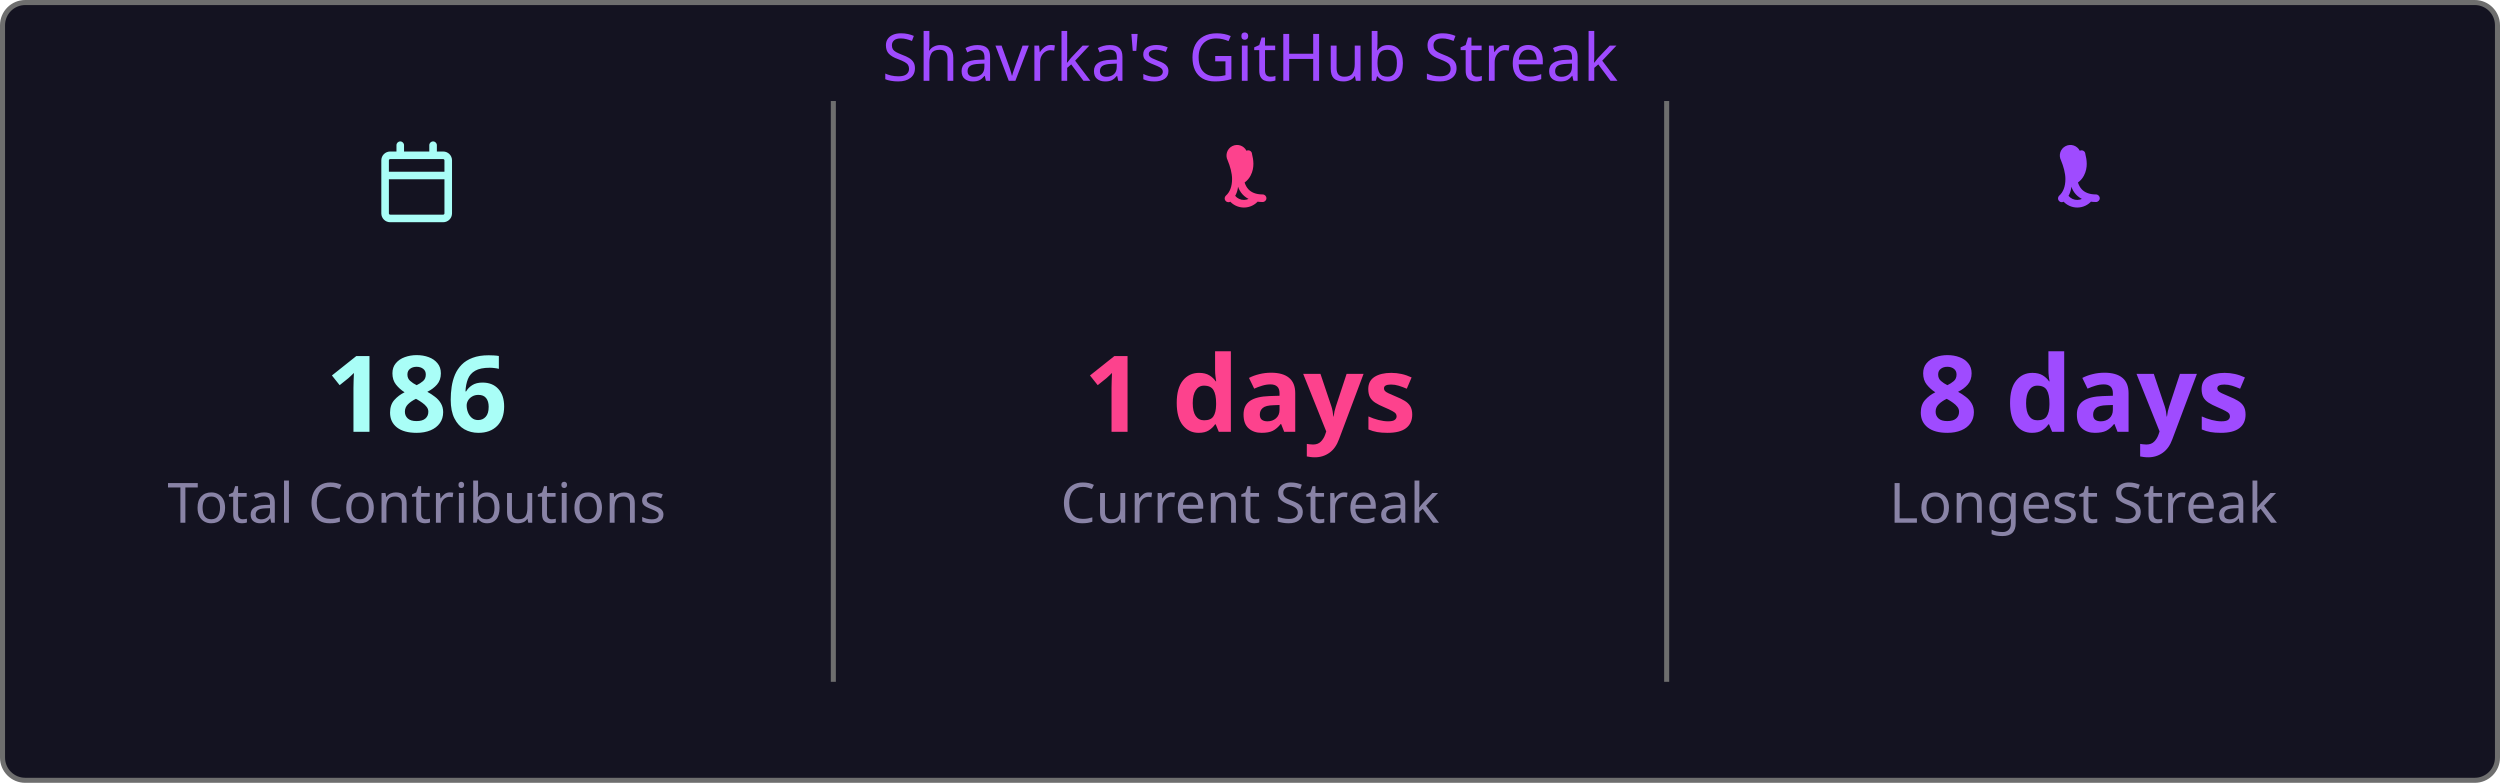
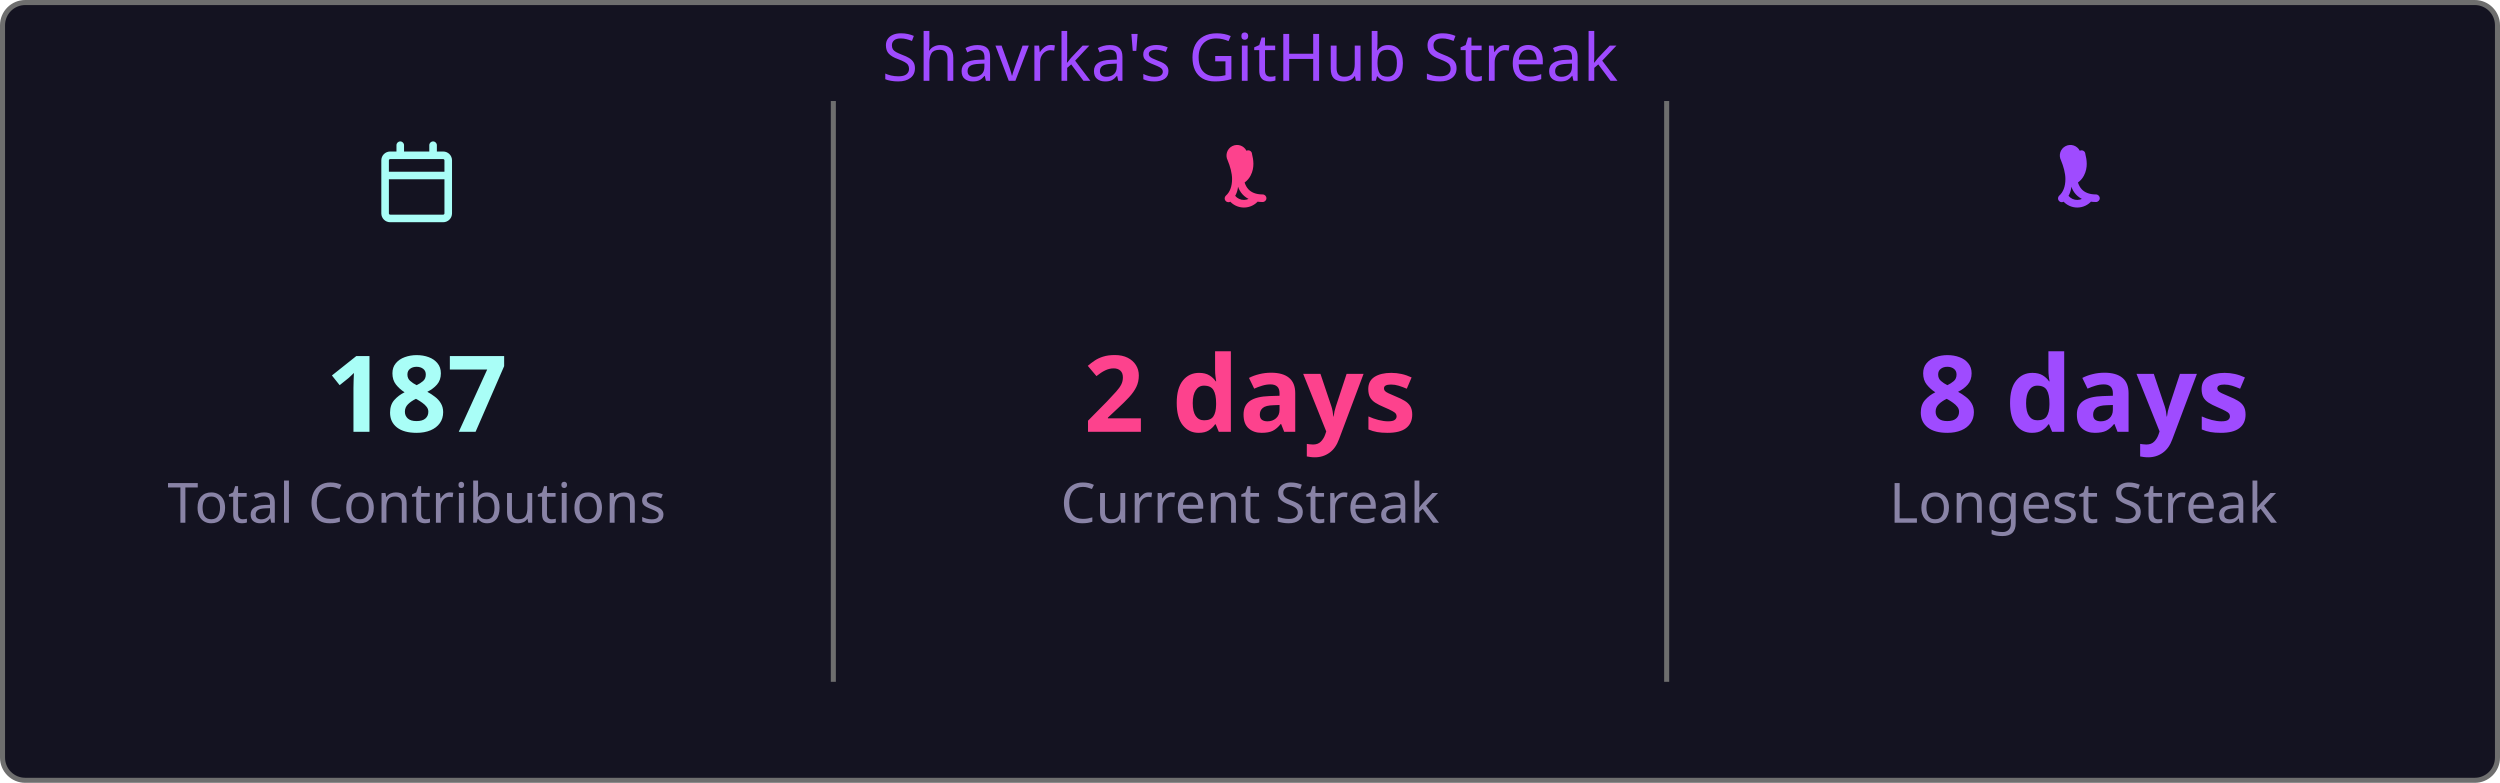
<svg xmlns="http://www.w3.org/2000/svg" width="495" height="155" viewBox="0 0 495 155">
  <style>
    .fade { animation: fadeIn .8s ease both }
    @keyframes fadeIn { from { opacity:0 } to { opacity:1 } }
  </style>
  <rect x=".5" y=".5" width="494" height="154" rx="4.5" fill="#141321" stroke="#6e6e6e" />
  <text class="fade" x="247.5" y="16" fill="#9f4bff" font-size="13" text-anchor="middle" font-family="'Segoe UI', Ubuntu, 'Helvetica Neue', Sans-Serif">Shavrka's GitHub Streak</text>
  <g class="fade">
    <g transform="translate(74.5,28)" fill="#a9fef7">
      <path d="M4.75 0a.75.75 0 0 1 .75.75V2h5V.75a.75.75 0 0 1 1.5 0V2h1.25c.966 0 1.75.784 1.75 1.75v10.5A1.75 1.75 0 0 1 13.25 16H2.75A1.75 1.75 0 0 1 1 14.25V3.75C1 2.784 1.784 2 2.75 2H4V.75A.75.75 0 0 1 4.75 0ZM2.5 7.5v6.75c0 .138.112.25.25.25h10.5a.25.25 0 0 0 .25-.25V7.5Zm10.75-4H2.75a.25.25 0 0 0-.25.25V6h11V3.75a.25.25 0 0 0-.25-.25Z" />
    </g>
-     <text x="82.5" y="85.5" fill="#a9fef7" font-size="21" font-weight="bold" text-anchor="middle" font-family="'Segoe UI', Ubuntu, 'Helvetica Neue', Sans-Serif">186</text>
+     <text x="82.5" y="85.5" fill="#a9fef7" font-size="21" font-weight="bold" text-anchor="middle" font-family="'Segoe UI', Ubuntu, 'Helvetica Neue', Sans-Serif">187</text>
    <text x="82.5" y="103.5" fill="#8983a6" font-size="11" text-anchor="middle" font-family="'Segoe UI', Ubuntu, 'Helvetica Neue', Sans-Serif">Total Contributions</text>
    <line x1="165" y1="20" x2="165" y2="135" stroke="#6e6e6e" stroke-width="1" />
    <g transform="translate(239.5,28)" fill="#fd428d">
      <path d="M7.3 1.85A.75.75 0 0 1 8.4 2.5c.26 1.068.565 2.64-.28 4.265-.293.563-.702 1.021-1.185 1.37.145.46.377.94.737 1.327.54.588 1.42 1.038 2.828 1.038a.75.75 0 0 1 0 1.5c-1.842 0-3.146-.62-3.972-1.51-.428-.466-.717-.988-.895-1.525a4.5 4.5 0 0 1-1.433 2.91.75.75 0 0 1-.98-1.134c.785-.677 1.23-1.805 1.23-3.29 0-1.162-.38-2.52-.88-3.72A.75.75 0 0 1 7.3 1.85Zm2.325 8.81a.75.75 0 0 1 .075 1.06 3.75 3.75 0 0 1-5.8 0 .75.75 0 0 1 1.15-.96 2.25 2.25 0 0 0 3.524-.047.75.75 0 0 1 1.051-.053Z" />
    </g>
-     <text x="247.5" y="85.5" fill="#fd428d" font-size="21" font-weight="bold" text-anchor="middle" font-family="'Segoe UI', Ubuntu, 'Helvetica Neue', Sans-Serif">1 days</text>
+     <text x="247.5" y="85.5" fill="#fd428d" font-size="21" font-weight="bold" text-anchor="middle" font-family="'Segoe UI', Ubuntu, 'Helvetica Neue', Sans-Serif">2 days</text>
    <text x="247.5" y="103.5" fill="#8983a6" font-size="11" text-anchor="middle" font-family="'Segoe UI', Ubuntu, 'Helvetica Neue', Sans-Serif">Current Streak</text>
    <line x1="330" y1="20" x2="330" y2="135" stroke="#6e6e6e" stroke-width="1" />
    <g transform="translate(404.5,28)" fill="#9f4bff">
      <path d="M7.3 1.85A.75.75 0 0 1 8.4 2.5c.26 1.068.565 2.64-.28 4.265-.293.563-.702 1.021-1.185 1.37.145.46.377.94.737 1.327.54.588 1.42 1.038 2.828 1.038a.75.75 0 0 1 0 1.5c-1.842 0-3.146-.62-3.972-1.51-.428-.466-.717-.988-.895-1.525a4.5 4.5 0 0 1-1.433 2.91.75.75 0 0 1-.98-1.134c.785-.677 1.23-1.805 1.23-3.29 0-1.162-.38-2.52-.88-3.72A.75.75 0 0 1 7.3 1.85Zm2.325 8.81a.75.75 0 0 1 .075 1.06 3.75 3.75 0 0 1-5.8 0 .75.75 0 0 1 1.15-.96 2.25 2.25 0 0 0 3.524-.047.75.75 0 0 1 1.051-.053Z" />
    </g>
    <text x="412.5" y="85.5" fill="#9f4bff" font-size="21" font-weight="bold" text-anchor="middle" font-family="'Segoe UI', Ubuntu, 'Helvetica Neue', Sans-Serif">8 days</text>
    <text x="412.5" y="103.5" fill="#8983a6" font-size="11" text-anchor="middle" font-family="'Segoe UI', Ubuntu, 'Helvetica Neue', Sans-Serif">Longest Streak</text>
  </g>
</svg>
